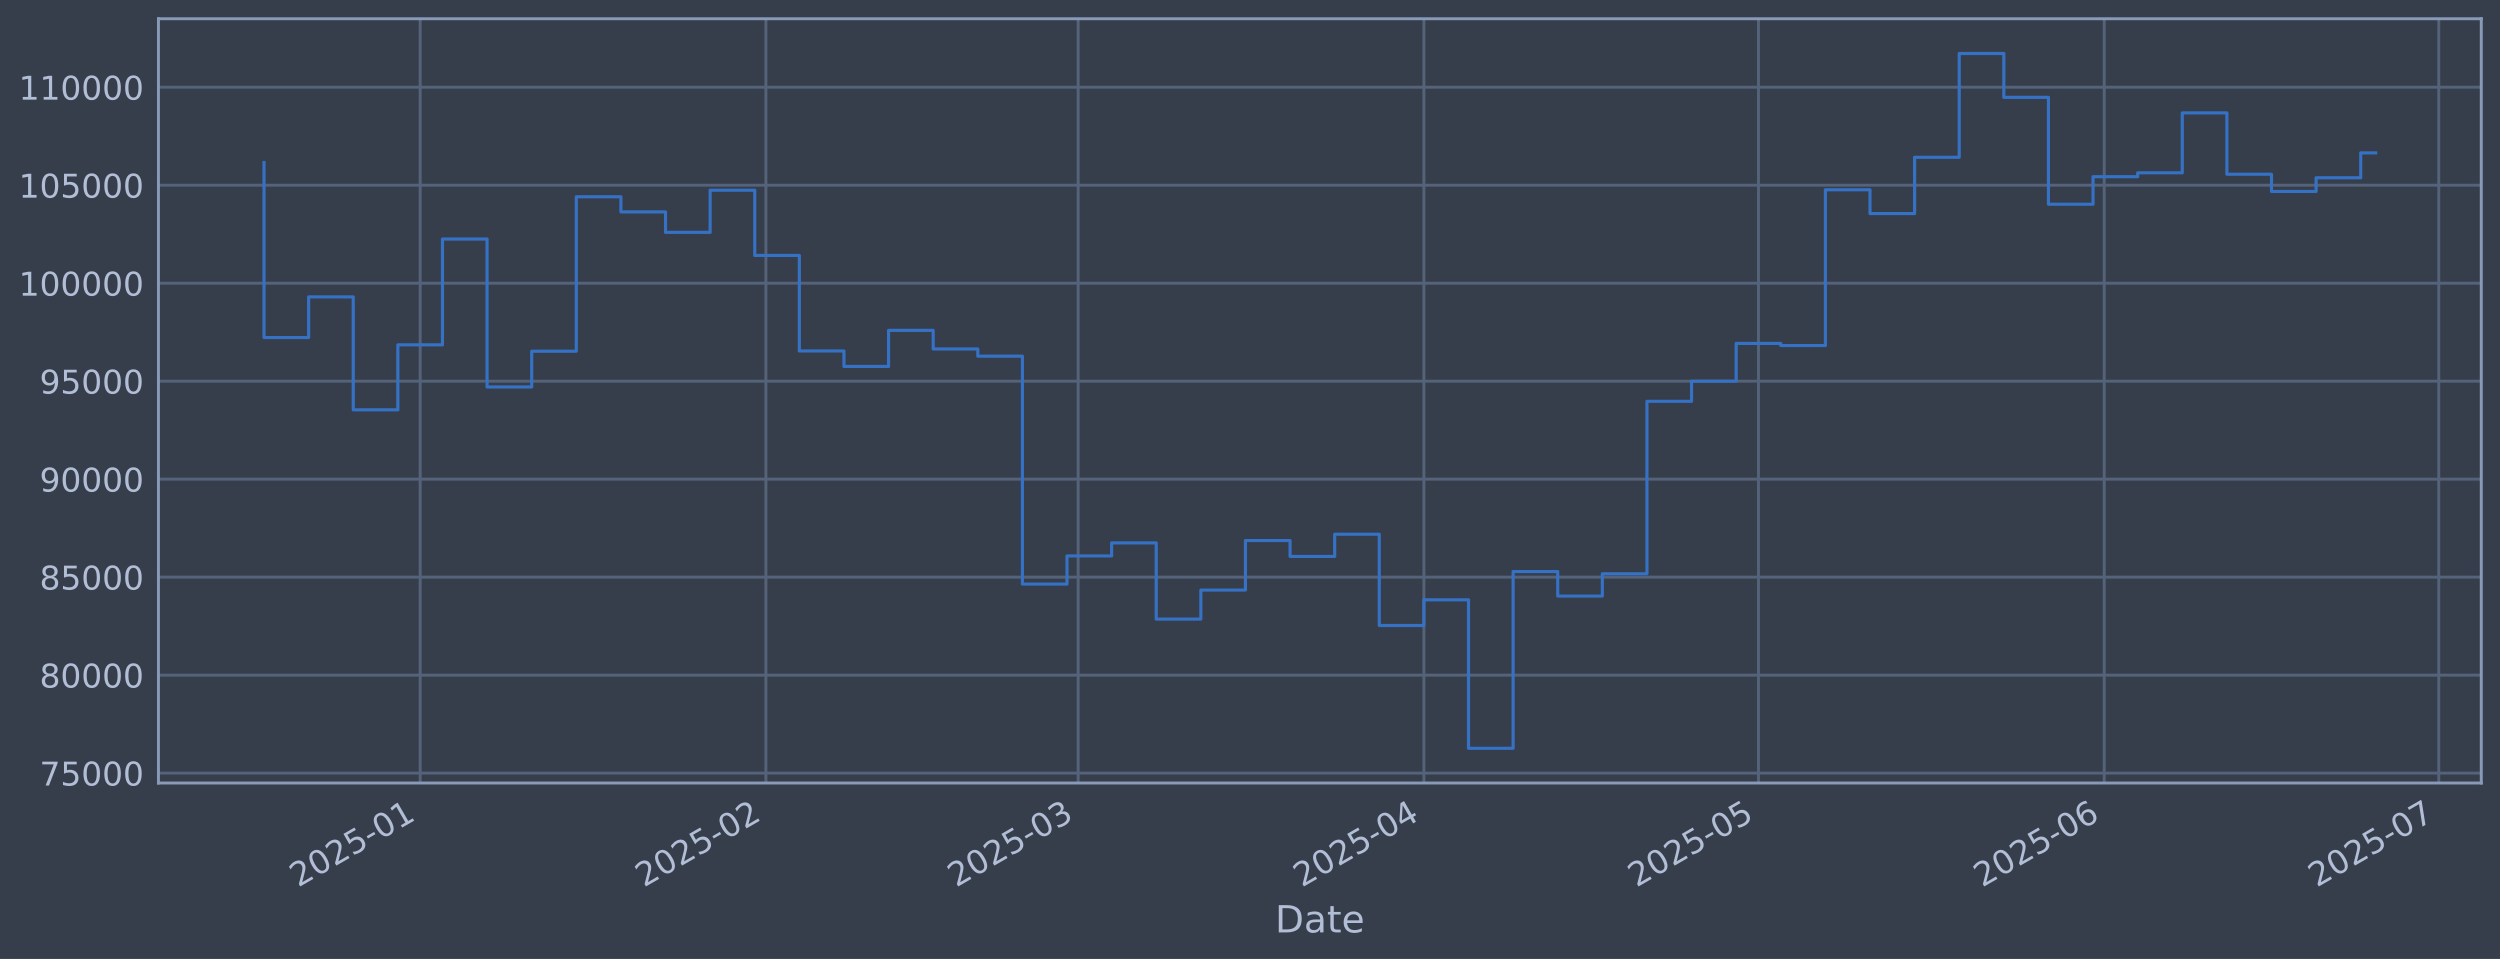
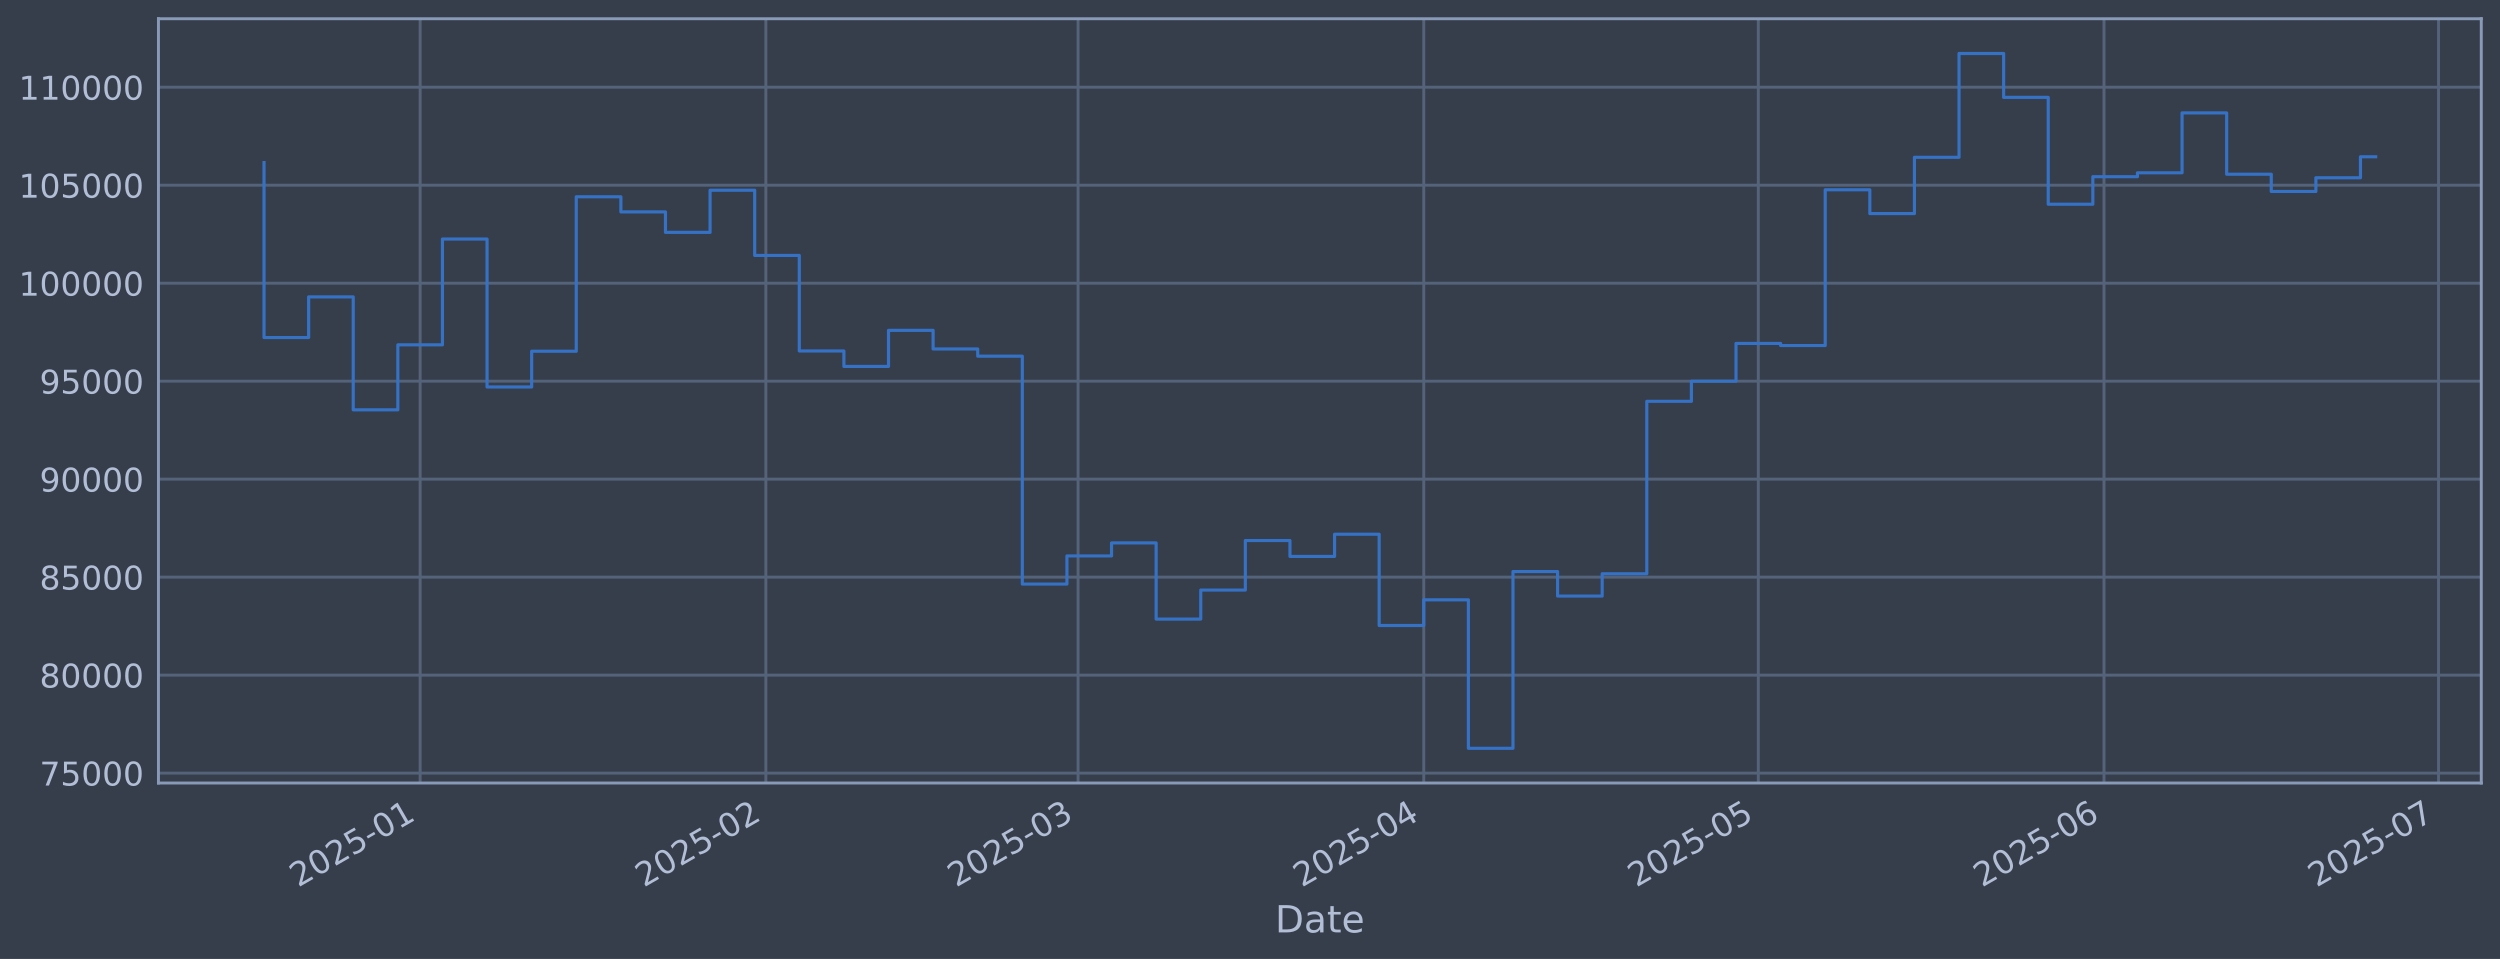
<svg xmlns="http://www.w3.org/2000/svg" xmlns:xlink="http://www.w3.org/1999/xlink" width="960.9pt" height="368.58pt" viewBox="0 0 960.9 368.58" version="1.1">
  <defs>
    <style type="text/css">*{stroke-linejoin: round; stroke-linecap: butt}</style>
  </defs>
  <g id="figure_1">
    <g id="patch_1">
      <path d="M 0 368.58  L 960.9 368.58  L 960.9 0  L 0 0  z " style="fill: #373e4b" />
    </g>
    <g id="axes_1">
      <g id="patch_2">
        <path d="M 60.901 300.96  L 953.701 300.96  L 953.701 7.2  L 60.901 7.2  z " style="fill: #373e4b" />
      </g>
      <g id="matplotlib.axis_1">
        <g id="xtick_1">
          <g id="line2d_1">
-             <path d="M 161.495 300.96  L 161.495 7.2  " clip-path="url(#p1028635672)" style="fill: none; stroke: #546379; stroke-width: 1.12; stroke-linecap: square" />
+             <path d="M 161.488 300.96  L 161.488 7.2  " clip-path="url(#p882d96f0de)" style="fill: none; stroke: #546379; stroke-width: 1.12; stroke-linecap: square" />
          </g>
          <g id="line2d_2" />
          <g id="text_1">
-             <g style="fill: #b1bed6" transform="translate(114.5914 341.1745) rotate(-30) scale(0.126 -0.126)">
+             <g style="fill: #b1bed6" transform="translate(114.5848 341.1745) rotate(-30) scale(0.126 -0.126)">
              <defs>
                <path id="DejaVuSans-32" d="M 1228 531  L 3431 531  L 3431 0  L 469 0  L 469 531  Q 828 903 1448 1529  Q 2069 2156 2228 2338  Q 2531 2678 2651 2914  Q 2772 3150 2772 3378  Q 2772 3750 2511 3984  Q 2250 4219 1831 4219  Q 1534 4219 1204 4116  Q 875 4013 500 3803  L 500 4441  Q 881 4594 1212 4672  Q 1544 4750 1819 4750  Q 2544 4750 2975 4387  Q 3406 4025 3406 3419  Q 3406 3131 3298 2873  Q 3191 2616 2906 2266  Q 2828 2175 2409 1742  Q 1991 1309 1228 531  z " transform="scale(0.015625)" />
                <path id="DejaVuSans-30" d="M 2034 4250  Q 1547 4250 1301 3770  Q 1056 3291 1056 2328  Q 1056 1369 1301 889  Q 1547 409 2034 409  Q 2525 409 2770 889  Q 3016 1369 3016 2328  Q 3016 3291 2770 3770  Q 2525 4250 2034 4250  z M 2034 4750  Q 2819 4750 3233 4129  Q 3647 3509 3647 2328  Q 3647 1150 3233 529  Q 2819 -91 2034 -91  Q 1250 -91 836 529  Q 422 1150 422 2328  Q 422 3509 836 4129  Q 1250 4750 2034 4750  z " transform="scale(0.015625)" />
                <path id="DejaVuSans-35" d="M 691 4666  L 3169 4666  L 3169 4134  L 1269 4134  L 1269 2991  Q 1406 3038 1543 3061  Q 1681 3084 1819 3084  Q 2600 3084 3056 2656  Q 3513 2228 3513 1497  Q 3513 744 3044 326  Q 2575 -91 1722 -91  Q 1428 -91 1123 -41  Q 819 9 494 109  L 494 744  Q 775 591 1075 516  Q 1375 441 1709 441  Q 2250 441 2565 725  Q 2881 1009 2881 1497  Q 2881 1984 2565 2268  Q 2250 2553 1709 2553  Q 1456 2553 1204 2497  Q 953 2441 691 2322  L 691 4666  z " transform="scale(0.015625)" />
                <path id="DejaVuSans-2d" d="M 313 2009  L 1997 2009  L 1997 1497  L 313 1497  L 313 2009  z " transform="scale(0.015625)" />
                <path id="DejaVuSans-31" d="M 794 531  L 1825 531  L 1825 4091  L 703 3866  L 703 4441  L 1819 4666  L 2450 4666  L 2450 531  L 3481 531  L 3481 0  L 794 0  L 794 531  z " transform="scale(0.015625)" />
              </defs>
              <use xlink:href="#DejaVuSans-32" />
              <use xlink:href="#DejaVuSans-30" transform="translate(63.62305 0)" />
              <use xlink:href="#DejaVuSans-32" transform="translate(127.2461 0)" />
              <use xlink:href="#DejaVuSans-35" transform="translate(190.8691 0)" />
              <use xlink:href="#DejaVuSans-2d" transform="translate(254.4922 0)" />
              <use xlink:href="#DejaVuSans-30" transform="translate(290.5762 0)" />
              <use xlink:href="#DejaVuSans-31" transform="translate(354.1992 0)" />
            </g>
          </g>
        </g>
        <g id="xtick_2">
          <g id="line2d_3">
-             <path d="M 294.379 300.96  L 294.379 7.2  " clip-path="url(#p1028635672)" style="fill: none; stroke: #546379; stroke-width: 1.12; stroke-linecap: square" />
+             <path d="M 294.358 300.96  L 294.358 7.2  " clip-path="url(#p882d96f0de)" style="fill: none; stroke: #546379; stroke-width: 1.12; stroke-linecap: square" />
          </g>
          <g id="line2d_4" />
          <g id="text_2">
-             <g style="fill: #b1bed6" transform="translate(247.476 341.1745) rotate(-30) scale(0.126 -0.126)">
+             <g style="fill: #b1bed6" transform="translate(247.4546 341.1745) rotate(-30) scale(0.126 -0.126)">
              <use xlink:href="#DejaVuSans-32" />
              <use xlink:href="#DejaVuSans-30" transform="translate(63.62305 0)" />
              <use xlink:href="#DejaVuSans-32" transform="translate(127.2461 0)" />
              <use xlink:href="#DejaVuSans-35" transform="translate(190.8691 0)" />
              <use xlink:href="#DejaVuSans-2d" transform="translate(254.4922 0)" />
              <use xlink:href="#DejaVuSans-30" transform="translate(290.5762 0)" />
              <use xlink:href="#DejaVuSans-32" transform="translate(354.1992 0)" />
            </g>
          </g>
        </g>
        <g id="xtick_3">
          <g id="line2d_5">
-             <path d="M 414.404 300.96  L 414.404 7.2  " clip-path="url(#p1028635672)" style="fill: none; stroke: #546379; stroke-width: 1.12; stroke-linecap: square" />
+             <path d="M 414.369 300.96  L 414.369 7.2  " clip-path="url(#p882d96f0de)" style="fill: none; stroke: #546379; stroke-width: 1.12; stroke-linecap: square" />
          </g>
          <g id="line2d_6" />
          <g id="text_3">
-             <g style="fill: #b1bed6" transform="translate(367.5008 341.1745) rotate(-30) scale(0.126 -0.126)">
+             <g style="fill: #b1bed6" transform="translate(367.466 341.1745) rotate(-30) scale(0.126 -0.126)">
              <defs>
                <path id="DejaVuSans-33" d="M 2597 2516  Q 3050 2419 3304 2112  Q 3559 1806 3559 1356  Q 3559 666 3084 287  Q 2609 -91 1734 -91  Q 1441 -91 1130 -33  Q 819 25 488 141  L 488 750  Q 750 597 1062 519  Q 1375 441 1716 441  Q 2309 441 2620 675  Q 2931 909 2931 1356  Q 2931 1769 2642 2001  Q 2353 2234 1838 2234  L 1294 2234  L 1294 2753  L 1863 2753  Q 2328 2753 2575 2939  Q 2822 3125 2822 3475  Q 2822 3834 2567 4026  Q 2313 4219 1838 4219  Q 1578 4219 1281 4162  Q 984 4106 628 3988  L 628 4550  Q 988 4650 1302 4700  Q 1616 4750 1894 4750  Q 2613 4750 3031 4423  Q 3450 4097 3450 3541  Q 3450 3153 3228 2886  Q 3006 2619 2597 2516  z " transform="scale(0.015625)" />
              </defs>
              <use xlink:href="#DejaVuSans-32" />
              <use xlink:href="#DejaVuSans-30" transform="translate(63.62305 0)" />
              <use xlink:href="#DejaVuSans-32" transform="translate(127.2461 0)" />
              <use xlink:href="#DejaVuSans-35" transform="translate(190.8691 0)" />
              <use xlink:href="#DejaVuSans-2d" transform="translate(254.4922 0)" />
              <use xlink:href="#DejaVuSans-30" transform="translate(290.5762 0)" />
              <use xlink:href="#DejaVuSans-33" transform="translate(354.1992 0)" />
            </g>
          </g>
        </g>
        <g id="xtick_4">
          <g id="line2d_7">
-             <path d="M 547.289 300.96  L 547.289 7.2  " clip-path="url(#p1028635672)" style="fill: none; stroke: #546379; stroke-width: 1.12; stroke-linecap: square" />
+             <path d="M 547.239 300.96  L 547.239 7.2  " clip-path="url(#p882d96f0de)" style="fill: none; stroke: #546379; stroke-width: 1.12; stroke-linecap: square" />
          </g>
          <g id="line2d_8" />
          <g id="text_4">
-             <g style="fill: #b1bed6" transform="translate(500.3854 341.1745) rotate(-30) scale(0.126 -0.126)">
+             <g style="fill: #b1bed6" transform="translate(500.3358 341.1745) rotate(-30) scale(0.126 -0.126)">
              <defs>
                <path id="DejaVuSans-34" d="M 2419 4116  L 825 1625  L 2419 1625  L 2419 4116  z M 2253 4666  L 3047 4666  L 3047 1625  L 3713 1625  L 3713 1100  L 3047 1100  L 3047 0  L 2419 0  L 2419 1100  L 313 1100  L 313 1709  L 2253 4666  z " transform="scale(0.015625)" />
              </defs>
              <use xlink:href="#DejaVuSans-32" />
              <use xlink:href="#DejaVuSans-30" transform="translate(63.62305 0)" />
              <use xlink:href="#DejaVuSans-32" transform="translate(127.2461 0)" />
              <use xlink:href="#DejaVuSans-35" transform="translate(190.8691 0)" />
              <use xlink:href="#DejaVuSans-2d" transform="translate(254.4922 0)" />
              <use xlink:href="#DejaVuSans-30" transform="translate(290.5762 0)" />
              <use xlink:href="#DejaVuSans-34" transform="translate(354.1992 0)" />
            </g>
          </g>
        </g>
        <g id="xtick_5">
          <g id="line2d_9">
-             <path d="M 675.887 300.96  L 675.887 7.2  " clip-path="url(#p1028635672)" style="fill: none; stroke: #546379; stroke-width: 1.12; stroke-linecap: square" />
+             <path d="M 675.823 300.96  L 675.823 7.2  " clip-path="url(#p882d96f0de)" style="fill: none; stroke: #546379; stroke-width: 1.12; stroke-linecap: square" />
          </g>
          <g id="line2d_10" />
          <g id="text_5">
-             <g style="fill: #b1bed6" transform="translate(628.9833 341.1745) rotate(-30) scale(0.126 -0.126)">
+             <g style="fill: #b1bed6" transform="translate(628.9195 341.1745) rotate(-30) scale(0.126 -0.126)">
              <use xlink:href="#DejaVuSans-32" />
              <use xlink:href="#DejaVuSans-30" transform="translate(63.62305 0)" />
              <use xlink:href="#DejaVuSans-32" transform="translate(127.2461 0)" />
              <use xlink:href="#DejaVuSans-35" transform="translate(190.8691 0)" />
              <use xlink:href="#DejaVuSans-2d" transform="translate(254.4922 0)" />
              <use xlink:href="#DejaVuSans-30" transform="translate(290.5762 0)" />
              <use xlink:href="#DejaVuSans-35" transform="translate(354.1992 0)" />
            </g>
          </g>
        </g>
        <g id="xtick_6">
          <g id="line2d_11">
-             <path d="M 808.771 300.96  L 808.771 7.2  " clip-path="url(#p1028635672)" style="fill: none; stroke: #546379; stroke-width: 1.12; stroke-linecap: square" />
+             <path d="M 808.693 300.96  L 808.693 7.2  " clip-path="url(#p882d96f0de)" style="fill: none; stroke: #546379; stroke-width: 1.12; stroke-linecap: square" />
          </g>
          <g id="line2d_12" />
          <g id="text_6">
-             <g style="fill: #b1bed6" transform="translate(761.8679 341.1745) rotate(-30) scale(0.126 -0.126)">
+             <g style="fill: #b1bed6" transform="translate(761.7893 341.1745) rotate(-30) scale(0.126 -0.126)">
              <defs>
                <path id="DejaVuSans-36" d="M 2113 2584  Q 1688 2584 1439 2293  Q 1191 2003 1191 1497  Q 1191 994 1439 701  Q 1688 409 2113 409  Q 2538 409 2786 701  Q 3034 994 3034 1497  Q 3034 2003 2786 2293  Q 2538 2584 2113 2584  z M 3366 4563  L 3366 3988  Q 3128 4100 2886 4159  Q 2644 4219 2406 4219  Q 1781 4219 1451 3797  Q 1122 3375 1075 2522  Q 1259 2794 1537 2939  Q 1816 3084 2150 3084  Q 2853 3084 3261 2657  Q 3669 2231 3669 1497  Q 3669 778 3244 343  Q 2819 -91 2113 -91  Q 1303 -91 875 529  Q 447 1150 447 2328  Q 447 3434 972 4092  Q 1497 4750 2381 4750  Q 2619 4750 2861 4703  Q 3103 4656 3366 4563  z " transform="scale(0.015625)" />
              </defs>
              <use xlink:href="#DejaVuSans-32" />
              <use xlink:href="#DejaVuSans-30" transform="translate(63.62305 0)" />
              <use xlink:href="#DejaVuSans-32" transform="translate(127.2461 0)" />
              <use xlink:href="#DejaVuSans-35" transform="translate(190.8691 0)" />
              <use xlink:href="#DejaVuSans-2d" transform="translate(254.4922 0)" />
              <use xlink:href="#DejaVuSans-30" transform="translate(290.5762 0)" />
              <use xlink:href="#DejaVuSans-36" transform="translate(354.1992 0)" />
            </g>
          </g>
        </g>
        <g id="xtick_7">
          <g id="line2d_13">
-             <path d="M 937.369 300.96  L 937.369 7.2  " clip-path="url(#p1028635672)" style="fill: none; stroke: #546379; stroke-width: 1.12; stroke-linecap: square" />
+             <path d="M 937.276 300.96  L 937.276 7.2  " clip-path="url(#p882d96f0de)" style="fill: none; stroke: #546379; stroke-width: 1.12; stroke-linecap: square" />
          </g>
          <g id="line2d_14" />
          <g id="text_7">
-             <g style="fill: #b1bed6" transform="translate(890.4659 341.1745) rotate(-30) scale(0.126 -0.126)">
+             <g style="fill: #b1bed6" transform="translate(890.373 341.1745) rotate(-30) scale(0.126 -0.126)">
              <defs>
                <path id="DejaVuSans-37" d="M 525 4666  L 3525 4666  L 3525 4397  L 1831 0  L 1172 0  L 2766 4134  L 525 4134  L 525 4666  z " transform="scale(0.015625)" />
              </defs>
              <use xlink:href="#DejaVuSans-32" />
              <use xlink:href="#DejaVuSans-30" transform="translate(63.62305 0)" />
              <use xlink:href="#DejaVuSans-32" transform="translate(127.2461 0)" />
              <use xlink:href="#DejaVuSans-35" transform="translate(190.8691 0)" />
              <use xlink:href="#DejaVuSans-2d" transform="translate(254.4922 0)" />
              <use xlink:href="#DejaVuSans-30" transform="translate(290.5762 0)" />
              <use xlink:href="#DejaVuSans-37" transform="translate(354.1992 0)" />
            </g>
          </g>
        </g>
        <g id="text_8">
          <g style="fill: #b1bed6" transform="translate(490.0914 358.3856) scale(0.144 -0.144)">
            <defs>
              <path id="DejaVuSans-44" d="M 1259 4147  L 1259 519  L 2022 519  Q 2988 519 3436 956  Q 3884 1394 3884 2338  Q 3884 3275 3436 3711  Q 2988 4147 2022 4147  L 1259 4147  z M 628 4666  L 1925 4666  Q 3281 4666 3915 4102  Q 4550 3538 4550 2338  Q 4550 1131 3912 565  Q 3275 0 1925 0  L 628 0  L 628 4666  z " transform="scale(0.015625)" />
              <path id="DejaVuSans-61" d="M 2194 1759  Q 1497 1759 1228 1600  Q 959 1441 959 1056  Q 959 750 1161 570  Q 1363 391 1709 391  Q 2188 391 2477 730  Q 2766 1069 2766 1631  L 2766 1759  L 2194 1759  z M 3341 1997  L 3341 0  L 2766 0  L 2766 531  Q 2569 213 2275 61  Q 1981 -91 1556 -91  Q 1019 -91 701 211  Q 384 513 384 1019  Q 384 1609 779 1909  Q 1175 2209 1959 2209  L 2766 2209  L 2766 2266  Q 2766 2663 2505 2880  Q 2244 3097 1772 3097  Q 1472 3097 1187 3025  Q 903 2953 641 2809  L 641 3341  Q 956 3463 1253 3523  Q 1550 3584 1831 3584  Q 2591 3584 2966 3190  Q 3341 2797 3341 1997  z " transform="scale(0.015625)" />
              <path id="DejaVuSans-74" d="M 1172 4494  L 1172 3500  L 2356 3500  L 2356 3053  L 1172 3053  L 1172 1153  Q 1172 725 1289 603  Q 1406 481 1766 481  L 2356 481  L 2356 0  L 1766 0  Q 1100 0 847 248  Q 594 497 594 1153  L 594 3053  L 172 3053  L 172 3500  L 594 3500  L 594 4494  L 1172 4494  z " transform="scale(0.015625)" />
              <path id="DejaVuSans-65" d="M 3597 1894  L 3597 1613  L 953 1613  Q 991 1019 1311 708  Q 1631 397 2203 397  Q 2534 397 2845 478  Q 3156 559 3463 722  L 3463 178  Q 3153 47 2828 -22  Q 2503 -91 2169 -91  Q 1331 -91 842 396  Q 353 884 353 1716  Q 353 2575 817 3079  Q 1281 3584 2069 3584  Q 2775 3584 3186 3129  Q 3597 2675 3597 1894  z M 3022 2063  Q 3016 2534 2758 2815  Q 2500 3097 2075 3097  Q 1594 3097 1305 2825  Q 1016 2553 972 2059  L 3022 2063  z " transform="scale(0.015625)" />
            </defs>
            <use xlink:href="#DejaVuSans-44" />
            <use xlink:href="#DejaVuSans-61" transform="translate(77.00195 0)" />
            <use xlink:href="#DejaVuSans-74" transform="translate(138.2812 0)" />
            <use xlink:href="#DejaVuSans-65" transform="translate(177.4902 0)" />
          </g>
        </g>
      </g>
      <g id="matplotlib.axis_2">
        <g id="ytick_1">
          <g id="line2d_15">
-             <path d="M 60.901 297.147  L 953.701 297.147  " clip-path="url(#p1028635672)" style="fill: none; stroke: #546379; stroke-width: 1.12; stroke-linecap: square" />
+             <path d="M 60.901 297.147  L 953.701 297.147  " clip-path="url(#p882d96f0de)" style="fill: none; stroke: #546379; stroke-width: 1.12; stroke-linecap: square" />
          </g>
          <g id="line2d_16" />
          <g id="text_9">
            <g style="fill: #b1bed6" transform="translate(15.21675 301.9342) scale(0.126 -0.126)">
              <use xlink:href="#DejaVuSans-37" />
              <use xlink:href="#DejaVuSans-35" transform="translate(63.62305 0)" />
              <use xlink:href="#DejaVuSans-30" transform="translate(127.2461 0)" />
              <use xlink:href="#DejaVuSans-30" transform="translate(190.8691 0)" />
              <use xlink:href="#DejaVuSans-30" transform="translate(254.4922 0)" />
            </g>
          </g>
        </g>
        <g id="ytick_2">
          <g id="line2d_17">
-             <path d="M 60.901 259.487  L 953.701 259.487  " clip-path="url(#p1028635672)" style="fill: none; stroke: #546379; stroke-width: 1.12; stroke-linecap: square" />
+             <path d="M 60.901 259.487  L 953.701 259.487  " clip-path="url(#p882d96f0de)" style="fill: none; stroke: #546379; stroke-width: 1.12; stroke-linecap: square" />
          </g>
          <g id="line2d_18" />
          <g id="text_10">
            <g style="fill: #b1bed6" transform="translate(15.21675 264.2738) scale(0.126 -0.126)">
              <defs>
                <path id="DejaVuSans-38" d="M 2034 2216  Q 1584 2216 1326 1975  Q 1069 1734 1069 1313  Q 1069 891 1326 650  Q 1584 409 2034 409  Q 2484 409 2743 651  Q 3003 894 3003 1313  Q 3003 1734 2745 1975  Q 2488 2216 2034 2216  z M 1403 2484  Q 997 2584 770 2862  Q 544 3141 544 3541  Q 544 4100 942 4425  Q 1341 4750 2034 4750  Q 2731 4750 3128 4425  Q 3525 4100 3525 3541  Q 3525 3141 3298 2862  Q 3072 2584 2669 2484  Q 3125 2378 3379 2068  Q 3634 1759 3634 1313  Q 3634 634 3220 271  Q 2806 -91 2034 -91  Q 1263 -91 848 271  Q 434 634 434 1313  Q 434 1759 690 2068  Q 947 2378 1403 2484  z M 1172 3481  Q 1172 3119 1398 2916  Q 1625 2713 2034 2713  Q 2441 2713 2670 2916  Q 2900 3119 2900 3481  Q 2900 3844 2670 4047  Q 2441 4250 2034 4250  Q 1625 4250 1398 4047  Q 1172 3844 1172 3481  z " transform="scale(0.015625)" />
              </defs>
              <use xlink:href="#DejaVuSans-38" />
              <use xlink:href="#DejaVuSans-30" transform="translate(63.62305 0)" />
              <use xlink:href="#DejaVuSans-30" transform="translate(127.2461 0)" />
              <use xlink:href="#DejaVuSans-30" transform="translate(190.8691 0)" />
              <use xlink:href="#DejaVuSans-30" transform="translate(254.4922 0)" />
            </g>
          </g>
        </g>
        <g id="ytick_3">
          <g id="line2d_19">
-             <path d="M 60.901 221.826  L 953.701 221.826  " clip-path="url(#p1028635672)" style="fill: none; stroke: #546379; stroke-width: 1.12; stroke-linecap: square" />
+             <path d="M 60.901 221.826  L 953.701 221.826  " clip-path="url(#p882d96f0de)" style="fill: none; stroke: #546379; stroke-width: 1.12; stroke-linecap: square" />
          </g>
          <g id="line2d_20" />
          <g id="text_11">
            <g style="fill: #b1bed6" transform="translate(15.21675 226.6134) scale(0.126 -0.126)">
              <use xlink:href="#DejaVuSans-38" />
              <use xlink:href="#DejaVuSans-35" transform="translate(63.62305 0)" />
              <use xlink:href="#DejaVuSans-30" transform="translate(127.2461 0)" />
              <use xlink:href="#DejaVuSans-30" transform="translate(190.8691 0)" />
              <use xlink:href="#DejaVuSans-30" transform="translate(254.4922 0)" />
            </g>
          </g>
        </g>
        <g id="ytick_4">
          <g id="line2d_21">
-             <path d="M 60.901 184.166  L 953.701 184.166  " clip-path="url(#p1028635672)" style="fill: none; stroke: #546379; stroke-width: 1.12; stroke-linecap: square" />
+             <path d="M 60.901 184.166  L 953.701 184.166  " clip-path="url(#p882d96f0de)" style="fill: none; stroke: #546379; stroke-width: 1.12; stroke-linecap: square" />
          </g>
          <g id="line2d_22" />
          <g id="text_12">
            <g style="fill: #b1bed6" transform="translate(15.21675 188.953) scale(0.126 -0.126)">
              <defs>
                <path id="DejaVuSans-39" d="M 703 97  L 703 672  Q 941 559 1184 500  Q 1428 441 1663 441  Q 2288 441 2617 861  Q 2947 1281 2994 2138  Q 2813 1869 2534 1725  Q 2256 1581 1919 1581  Q 1219 1581 811 2004  Q 403 2428 403 3163  Q 403 3881 828 4315  Q 1253 4750 1959 4750  Q 2769 4750 3195 4129  Q 3622 3509 3622 2328  Q 3622 1225 3098 567  Q 2575 -91 1691 -91  Q 1453 -91 1209 -44  Q 966 3 703 97  z M 1959 2075  Q 2384 2075 2632 2365  Q 2881 2656 2881 3163  Q 2881 3666 2632 3958  Q 2384 4250 1959 4250  Q 1534 4250 1286 3958  Q 1038 3666 1038 3163  Q 1038 2656 1286 2365  Q 1534 2075 1959 2075  z " transform="scale(0.015625)" />
              </defs>
              <use xlink:href="#DejaVuSans-39" />
              <use xlink:href="#DejaVuSans-30" transform="translate(63.62305 0)" />
              <use xlink:href="#DejaVuSans-30" transform="translate(127.2461 0)" />
              <use xlink:href="#DejaVuSans-30" transform="translate(190.8691 0)" />
              <use xlink:href="#DejaVuSans-30" transform="translate(254.4922 0)" />
            </g>
          </g>
        </g>
        <g id="ytick_5">
          <g id="line2d_23">
-             <path d="M 60.901 146.506  L 953.701 146.506  " clip-path="url(#p1028635672)" style="fill: none; stroke: #546379; stroke-width: 1.12; stroke-linecap: square" />
+             <path d="M 60.901 146.506  L 953.701 146.506  " clip-path="url(#p882d96f0de)" style="fill: none; stroke: #546379; stroke-width: 1.12; stroke-linecap: square" />
          </g>
          <g id="line2d_24" />
          <g id="text_13">
            <g style="fill: #b1bed6" transform="translate(15.21675 151.2926) scale(0.126 -0.126)">
              <use xlink:href="#DejaVuSans-39" />
              <use xlink:href="#DejaVuSans-35" transform="translate(63.62305 0)" />
              <use xlink:href="#DejaVuSans-30" transform="translate(127.2461 0)" />
              <use xlink:href="#DejaVuSans-30" transform="translate(190.8691 0)" />
              <use xlink:href="#DejaVuSans-30" transform="translate(254.4922 0)" />
            </g>
          </g>
        </g>
        <g id="ytick_6">
          <g id="line2d_25">
-             <path d="M 60.901 108.845  L 953.701 108.845  " clip-path="url(#p1028635672)" style="fill: none; stroke: #546379; stroke-width: 1.12; stroke-linecap: square" />
+             <path d="M 60.901 108.845  L 953.701 108.845  " clip-path="url(#p882d96f0de)" style="fill: none; stroke: #546379; stroke-width: 1.12; stroke-linecap: square" />
          </g>
          <g id="line2d_26" />
          <g id="text_14">
            <g style="fill: #b1bed6" transform="translate(7.2 113.6322) scale(0.126 -0.126)">
              <use xlink:href="#DejaVuSans-31" />
              <use xlink:href="#DejaVuSans-30" transform="translate(63.62305 0)" />
              <use xlink:href="#DejaVuSans-30" transform="translate(127.2461 0)" />
              <use xlink:href="#DejaVuSans-30" transform="translate(190.8691 0)" />
              <use xlink:href="#DejaVuSans-30" transform="translate(254.4922 0)" />
              <use xlink:href="#DejaVuSans-30" transform="translate(318.1152 0)" />
            </g>
          </g>
        </g>
        <g id="ytick_7">
          <g id="line2d_27">
-             <path d="M 60.901 71.185  L 953.701 71.185  " clip-path="url(#p1028635672)" style="fill: none; stroke: #546379; stroke-width: 1.12; stroke-linecap: square" />
+             <path d="M 60.901 71.185  L 953.701 71.185  " clip-path="url(#p882d96f0de)" style="fill: none; stroke: #546379; stroke-width: 1.12; stroke-linecap: square" />
          </g>
          <g id="line2d_28" />
          <g id="text_15">
            <g style="fill: #b1bed6" transform="translate(7.2 75.97181) scale(0.126 -0.126)">
              <use xlink:href="#DejaVuSans-31" />
              <use xlink:href="#DejaVuSans-30" transform="translate(63.62305 0)" />
              <use xlink:href="#DejaVuSans-35" transform="translate(127.2461 0)" />
              <use xlink:href="#DejaVuSans-30" transform="translate(190.8691 0)" />
              <use xlink:href="#DejaVuSans-30" transform="translate(254.4922 0)" />
              <use xlink:href="#DejaVuSans-30" transform="translate(318.1152 0)" />
            </g>
          </g>
        </g>
        <g id="ytick_8">
          <g id="line2d_29">
-             <path d="M 60.901 33.524  L 953.701 33.524  " clip-path="url(#p1028635672)" style="fill: none; stroke: #546379; stroke-width: 1.12; stroke-linecap: square" />
+             <path d="M 60.901 33.524  L 953.701 33.524  " clip-path="url(#p882d96f0de)" style="fill: none; stroke: #546379; stroke-width: 1.12; stroke-linecap: square" />
          </g>
          <g id="line2d_30" />
          <g id="text_16">
            <g style="fill: #b1bed6" transform="translate(7.2 38.31141) scale(0.126 -0.126)">
              <use xlink:href="#DejaVuSans-31" />
              <use xlink:href="#DejaVuSans-31" transform="translate(63.62305 0)" />
              <use xlink:href="#DejaVuSans-30" transform="translate(127.2461 0)" />
              <use xlink:href="#DejaVuSans-30" transform="translate(190.8691 0)" />
              <use xlink:href="#DejaVuSans-30" transform="translate(254.4922 0)" />
              <use xlink:href="#DejaVuSans-30" transform="translate(318.1152 0)" />
            </g>
          </g>
        </g>
      </g>
      <g id="line2d_31">
-         <path d="M 101.482 62.478  L 101.482 129.735  L 118.629 129.735  L 118.629 114.117  L 135.775 114.117  L 135.775 157.529  L 152.922 157.529  L 152.922 132.544  L 170.068 132.544  L 170.068 91.873  L 187.214 91.873  L 187.214 148.745  L 204.361 148.745  L 204.361 135.003  L 221.507 135.003  L 221.507 75.637  L 238.653 75.637  L 238.653 81.451  L 255.8 81.451  L 255.8 89.317  L 272.946 89.317  L 272.946 73.113  L 290.093 73.113  L 290.093 98.189  L 307.239 98.189  L 307.239 134.901  L 324.385 134.901  L 324.385 140.841  L 341.532 140.841  L 341.532 126.97  L 358.678 126.97  L 358.678 134.132  L 375.825 134.132  L 375.825 136.904  L 392.971 136.904  L 392.971 224.494  L 410.117 224.494  L 410.117 213.678  L 427.264 213.678  L 427.264 208.679  L 444.41 208.679  L 444.41 237.95  L 461.557 237.95  L 461.557 226.8  L 478.703 226.8  L 478.703 207.76  L 495.849 207.76  L 495.849 213.864  L 512.996 213.864  L 512.996 205.348  L 530.142 205.348  L 530.142 240.422  L 547.289 240.422  L 547.289 230.548  L 564.435 230.548  L 564.435 287.607  L 581.581 287.607  L 581.581 219.693  L 598.728 219.693  L 598.728 229.105  L 615.874 229.105  L 615.874 220.526  L 633.021 220.526  L 633.021 154.258  L 650.167 154.258  L 650.167 146.519  L 667.313 146.519  L 667.313 131.991  L 684.46 131.991  L 684.46 132.809  L 701.606 132.809  L 701.606 72.945  L 718.753 72.945  L 718.753 82.09  L 735.899 82.09  L 735.899 60.453  L 753.045 60.453  L 753.045 20.553  L 770.192 20.553  L 770.192 37.431  L 787.338 37.431  L 787.338 78.508  L 804.485 78.508  L 804.485 67.912  L 821.631 67.912  L 821.631 66.417  L 838.777 66.417  L 838.777 43.403  L 855.924 43.403  L 855.924 66.977  L 873.07 66.977  L 873.07 73.593  L 890.217 73.593  L 890.217 68.32  L 907.363 68.32  L 907.363 58.772  L 913.119 58.772  " clip-path="url(#p1028635672)" style="fill: none; stroke: #3572c6; stroke-width: 1.2; stroke-linecap: square" />
+         <path d="M 101.482 62.478  L 101.482 129.735  L 118.627 129.735  L 118.627 114.117  L 135.771 114.117  L 135.771 157.529  L 152.916 157.529  L 152.916 132.544  L 170.06 132.544  L 170.06 91.873  L 187.205 91.873  L 187.205 148.745  L 204.349 148.745  L 204.349 135.003  L 221.494 135.003  L 221.494 75.637  L 238.638 75.637  L 238.638 81.451  L 255.783 81.451  L 255.783 89.317  L 272.927 89.317  L 272.927 73.113  L 290.072 73.113  L 290.072 98.189  L 307.216 98.189  L 307.216 134.901  L 324.361 134.901  L 324.361 140.841  L 341.505 140.841  L 341.505 126.97  L 358.65 126.97  L 358.65 134.132  L 375.794 134.132  L 375.794 136.904  L 392.939 136.904  L 392.939 224.494  L 410.083 224.494  L 410.083 213.678  L 427.228 213.678  L 427.228 208.679  L 444.372 208.679  L 444.372 237.95  L 461.517 237.95  L 461.517 226.8  L 478.661 226.8  L 478.661 207.76  L 495.806 207.76  L 495.806 213.864  L 512.95 213.864  L 512.95 205.348  L 530.095 205.348  L 530.095 240.422  L 547.239 240.422  L 547.239 230.548  L 564.384 230.548  L 564.384 287.607  L 581.528 287.607  L 581.528 219.693  L 598.673 219.693  L 598.673 229.105  L 615.817 229.105  L 615.817 220.526  L 632.962 220.526  L 632.962 154.258  L 650.106 154.258  L 650.106 146.519  L 667.251 146.519  L 667.251 131.991  L 684.395 131.991  L 684.395 132.809  L 701.54 132.809  L 701.54 72.945  L 718.684 72.945  L 718.684 82.09  L 735.829 82.09  L 735.829 60.453  L 752.973 60.453  L 752.973 20.553  L 770.117 20.553  L 770.117 37.431  L 787.262 37.431  L 787.262 78.508  L 804.406 78.508  L 804.406 67.912  L 821.551 67.912  L 821.551 66.417  L 838.695 66.417  L 838.695 43.403  L 855.84 43.403  L 855.84 66.977  L 872.984 66.977  L 872.984 73.593  L 890.129 73.593  L 890.129 68.32  L 907.273 68.32  L 907.273 60.255  L 913.119 60.255  " clip-path="url(#p882d96f0de)" style="fill: none; stroke: #3572c6; stroke-width: 1.2; stroke-linecap: square" />
      </g>
      <g id="patch_3">
        <path d="M 60.901 300.96  L 60.901 7.2  " style="fill: none; stroke: #899ab8; stroke-width: 1.12; stroke-linejoin: miter; stroke-linecap: square" />
      </g>
      <g id="patch_4">
        <path d="M 953.701 300.96  L 953.701 7.2  " style="fill: none; stroke: #899ab8; stroke-width: 1.12; stroke-linejoin: miter; stroke-linecap: square" />
      </g>
      <g id="patch_5">
        <path d="M 60.901 300.96  L 953.701 300.96  " style="fill: none; stroke: #899ab8; stroke-width: 1.12; stroke-linejoin: miter; stroke-linecap: square" />
      </g>
      <g id="patch_6">
        <path d="M 60.901 7.2  L 953.701 7.2  " style="fill: none; stroke: #899ab8; stroke-width: 1.12; stroke-linejoin: miter; stroke-linecap: square" />
      </g>
    </g>
  </g>
  <defs>
-     <clipPath id="p1028635672">
+     <clipPath id="p882d96f0de">
      <rect x="60.901" y="7.2" width="892.8" height="293.76" />
    </clipPath>
  </defs>
</svg>
